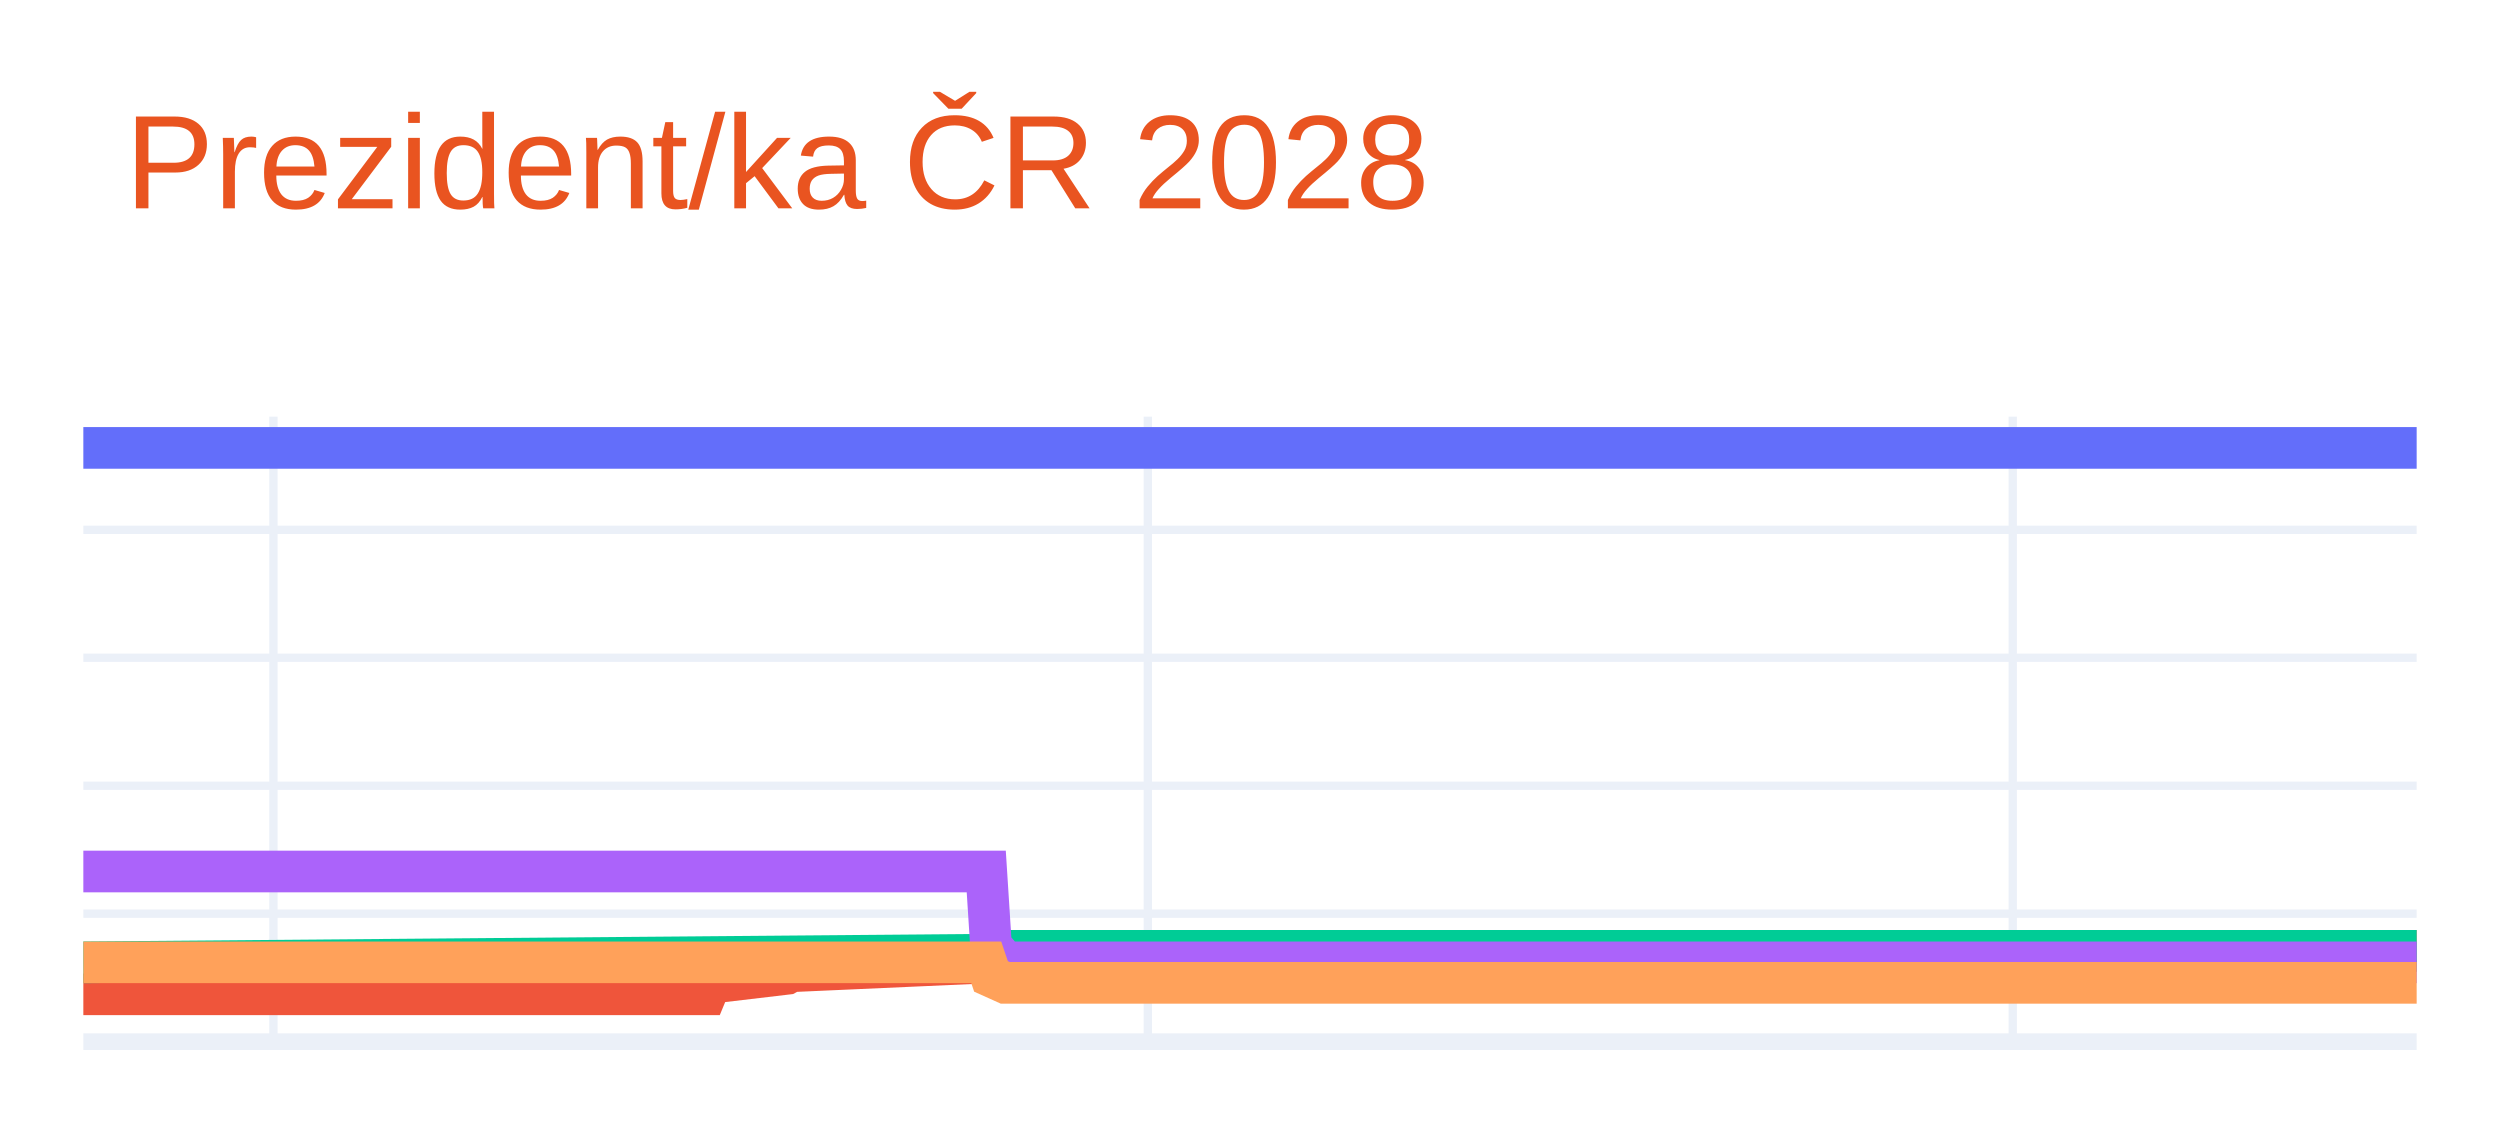
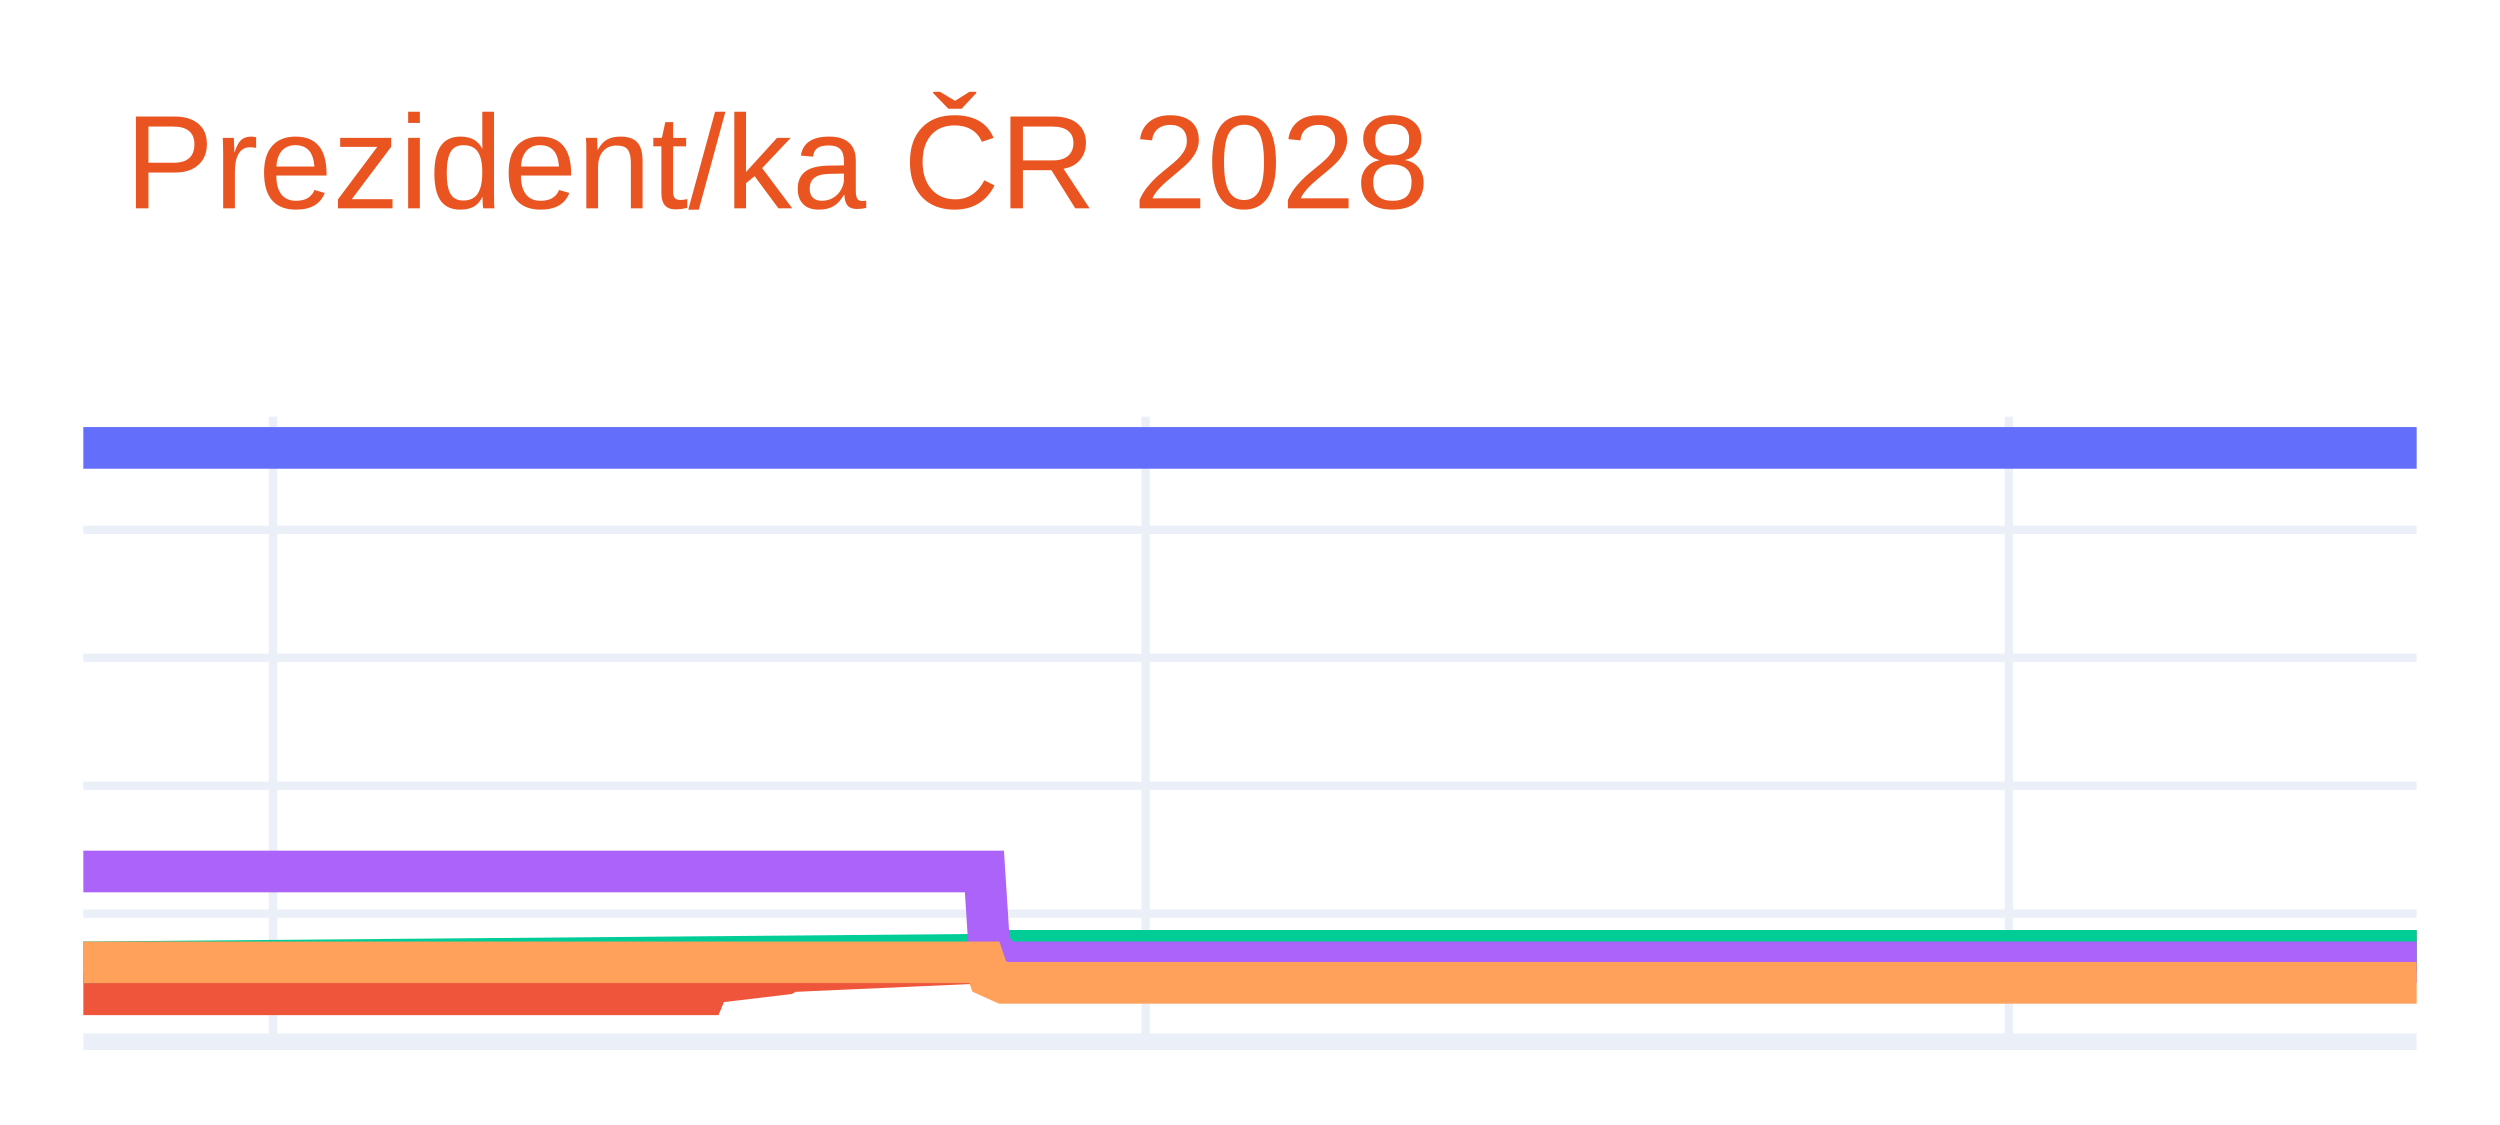
<svg xmlns="http://www.w3.org/2000/svg" class="main-svg" width="300" height="135" style="" viewBox="0 0 300 135">
  <rect x="0" y="0" width="300" height="135" style="fill: rgb(255, 255, 255); fill-opacity: 1;" />
-   <defs id="defs-9db08d">
+   <defs id="defs-f15c7b">
    <g class="clips">
-       <clipPath id="clip9db08dxyplot" class="plotclip">
+       <clipPath id="clipf15c7bxyplot" class="plotclip">
        <rect width="280" height="75" />
      </clipPath>
-       <clipPath class="axesclip" id="clip9db08dx">
+       <clipPath class="axesclip" id="clipf15c7bx">
        <rect x="10" y="0" width="280" height="135" />
      </clipPath>
-       <clipPath class="axesclip" id="clip9db08dy">
+       <clipPath class="axesclip" id="clipf15c7by">
        <rect x="0" y="50" width="300" height="75" />
      </clipPath>
-       <clipPath class="axesclip" id="clip9db08dxy">
+       <clipPath class="axesclip" id="clipf15c7bxy">
        <rect x="10" y="50" width="280" height="75" />
      </clipPath>
    </g>
    <g class="gradients" />
    <g class="patterns" />
  </defs>
  <g class="bglayer" />
  <g class="layer-below">
    <g class="imagelayer" />
    <g class="shapelayer" />
  </g>
  <g class="cartesianlayer">
    <g class="subplot xy">
      <g class="layer-subplot">
        <g class="shapelayer" />
        <g class="imagelayer" />
      </g>
      <g class="minor-gridlayer">
        <g class="x" />
        <g class="y" />
      </g>
      <g class="gridlayer">
        <g class="x">
-           <path class="xgrid crisp" transform="translate(32.81,0)" d="M0,50v75" style="stroke: rgb(235, 240, 248); stroke-opacity: 1; stroke-width: 1px;" />
-           <path class="xgrid crisp" transform="translate(137.74,0)" d="M0,50v75" style="stroke: rgb(235, 240, 248); stroke-opacity: 1; stroke-width: 1px;" />
-           <path class="xgrid crisp" transform="translate(241.53,0)" d="M0,50v75" style="stroke: rgb(235, 240, 248); stroke-opacity: 1; stroke-width: 1px;" />
+           <path class="xgrid crisp" transform="translate(32.76,0)" d="M0,50v75" style="stroke: rgb(235, 240, 248); stroke-opacity: 1; stroke-width: 1px;" />
+           <path class="xgrid crisp" transform="translate(137.48,0)" d="M0,50v75" style="stroke: rgb(235, 240, 248); stroke-opacity: 1; stroke-width: 1px;" />
+           <path class="xgrid crisp" transform="translate(241.06,0)" d="M0,50v75" style="stroke: rgb(235, 240, 248); stroke-opacity: 1; stroke-width: 1px;" />
        </g>
        <g class="y">
          <path class="ygrid crisp" transform="translate(0,109.64)" d="M10,0h280" style="stroke: rgb(235, 240, 248); stroke-opacity: 1; stroke-width: 1px;" />
          <path class="ygrid crisp" transform="translate(0,94.29)" d="M10,0h280" style="stroke: rgb(235, 240, 248); stroke-opacity: 1; stroke-width: 1px;" />
          <path class="ygrid crisp" transform="translate(0,78.93)" d="M10,0h280" style="stroke: rgb(235, 240, 248); stroke-opacity: 1; stroke-width: 1px;" />
          <path class="ygrid crisp" transform="translate(0,63.58)" d="M10,0h280" style="stroke: rgb(235, 240, 248); stroke-opacity: 1; stroke-width: 1px;" />
        </g>
      </g>
      <g class="zerolinelayer">
        <path class="yzl zl crisp" transform="translate(0,125)" d="M10,0h280" style="stroke: rgb(235, 240, 248); stroke-opacity: 1; stroke-width: 2px;" />
      </g>
      <g class="layer-between">
        <g class="shapelayer" />
        <g class="imagelayer" />
      </g>
      <path class="xlines-below" />
      <path class="ylines-below" />
      <g class="overlines-below" />
      <g class="xaxislayer-below" />
      <g class="yaxislayer-below" />
      <g class="overaxes-below" />
      <g class="overplot">
-         <g class="xy" transform="translate(10,50)" clip-path="url(#clip9db08dxyplot)">
+         <g class="xy" transform="translate(10,50)" clip-path="url(#clipf15c7bxyplot)">
          <g class="scatterlayer mlayer">
-             <g class="trace scatter trace435e90" style="stroke-miterlimit: 2; opacity: 1;">
+             <g class="trace scatter trace4d59e1" style="stroke-miterlimit: 2; opacity: 1;">
              <g class="fills" />
              <g class="errorbars" />
              <g class="lines">
                <path class="js-line" d="M0,3.75L280,3.75" style="vector-effect: none; fill: none; stroke: rgb(99, 110, 250); stroke-opacity: 1; stroke-width: 5px; opacity: 1;" />
              </g>
              <g class="points" />
              <g class="text" />
            </g>
-             <g class="trace scatter tracea15075" style="stroke-miterlimit: 2; opacity: 1;">
+             <g class="trace scatter trace21c411" style="stroke-miterlimit: 2; opacity: 1;">
              <g class="fills" />
              <g class="errorbars" />
              <g class="lines">
-                 <path class="js-line" d="M0,69.32L74.7,69.32L75.27,67.94L84.4,66.86L84.97,66.55L108.92,65.48L109.49,64.87L280,64.1" style="vector-effect: none; fill: none; stroke: rgb(239, 85, 59); stroke-opacity: 1; stroke-width: 5px; opacity: 1;" />
+                 <path class="js-line" d="M0,69.32L74.55,69.32L75.12,67.94L84.23,66.86L84.8,66.55L108.7,65.48L109.27,64.87L280,64.1" style="vector-effect: none; fill: none; stroke: rgb(239, 85, 59); stroke-opacity: 1; stroke-width: 5px; opacity: 1;" />
              </g>
              <g class="points" />
              <g class="text" />
            </g>
-             <g class="trace scatter trace4b2ff7" style="stroke-miterlimit: 2; opacity: 1;">
+             <g class="trace scatter trace90abe3" style="stroke-miterlimit: 2; opacity: 1;">
              <g class="fills" />
              <g class="errorbars" />
              <g class="lines">
-                 <path class="js-line" d="M0,65.48L108.92,64.56L109.49,64.1L280,64.1" style="vector-effect: none; fill: none; stroke: rgb(0, 204, 150); stroke-opacity: 1; stroke-width: 5px; opacity: 1;" />
+                 <path class="js-line" d="M0,65.48L108.7,64.56L109.27,64.1L280,64.1" style="vector-effect: none; fill: none; stroke: rgb(0, 204, 150); stroke-opacity: 1; stroke-width: 5px; opacity: 1;" />
              </g>
              <g class="points" />
              <g class="text" />
            </g>
-             <g class="trace scatter trace55477f" style="stroke-miterlimit: 2; opacity: 1;">
+             <g class="trace scatter tracea67d21" style="stroke-miterlimit: 2; opacity: 1;">
              <g class="fills" />
              <g class="errorbars" />
              <g class="lines">
-                 <path class="js-line" d="M0,54.58L108.35,54.58L108.92,63.48L110.63,65.48L111.2,65.48L280,65.48" style="vector-effect: none; fill: none; stroke: rgb(171, 99, 250); stroke-opacity: 1; stroke-width: 5px; opacity: 1;" />
+                 <path class="js-line" d="M0,54.58L108.13,54.58L108.7,63.48L110.41,65.48L110.98,65.48L280,65.48" style="vector-effect: none; fill: none; stroke: rgb(171, 99, 250); stroke-opacity: 1; stroke-width: 5px; opacity: 1;" />
              </g>
              <g class="points" />
              <g class="text" />
            </g>
-             <g class="trace scatter traceee5977" style="stroke-miterlimit: 2; opacity: 1;">
+             <g class="trace scatter tracea0efad" style="stroke-miterlimit: 2; opacity: 1;">
              <g class="fills" />
              <g class="errorbars" />
              <g class="lines">
-                 <path class="js-line" d="M0,65.48L108.35,65.48L108.92,67.17L110.63,67.94L111.2,67.94L280,67.94" style="vector-effect: none; fill: none; stroke: rgb(255, 161, 90); stroke-opacity: 1; stroke-width: 5px; opacity: 1;" />
+                 <path class="js-line" d="M0,65.48L108.13,65.48L108.7,67.17L110.41,67.94L110.98,67.94L280,67.94" style="vector-effect: none; fill: none; stroke: rgb(255, 161, 90); stroke-opacity: 1; stroke-width: 5px; opacity: 1;" />
              </g>
              <g class="points" />
              <g class="text" />
            </g>
          </g>
        </g>
      </g>
      <path class="xlines-above crisp" d="M0,0" style="fill: none;" />
      <path class="ylines-above crisp" d="M0,0" style="fill: none;" />
      <g class="overlines-above" />
      <g class="xaxislayer-above" />
      <g class="yaxislayer-above" />
      <g class="overaxes-above" />
    </g>
  </g>
  <g class="polarlayer" />
  <g class="smithlayer" />
  <g class="ternarylayer" />
  <g class="geolayer" />
  <g class="funnelarealayer" />
  <g class="pielayer" />
  <g class="iciclelayer" />
  <g class="treemaplayer" />
  <g class="sunburstlayer" />
  <g class="glimages" />
-   <defs id="topdefs-9db08d">
+   <defs id="topdefs-f15c7b">
    <g class="clips" />
  </defs>
  <g class="layer-above">
    <g class="imagelayer" />
    <g class="shapelayer" />
  </g>
  <g class="infolayer">
    <g class="g-gtitle">
      <text class="gtitle" x="15" y="25" text-anchor="start" dy="0em" style="opacity: 1; font-family: Ubuntu, verdana, arial, sans-serif; font-size: 16px; fill: rgb(233, 84, 32); fill-opacity: 1; white-space: pre;">Prezident/ka ČR 2028</text>
    </g>
    <g class="g-xtitle" />
    <g class="g-ytitle" />
  </g>
</svg>
